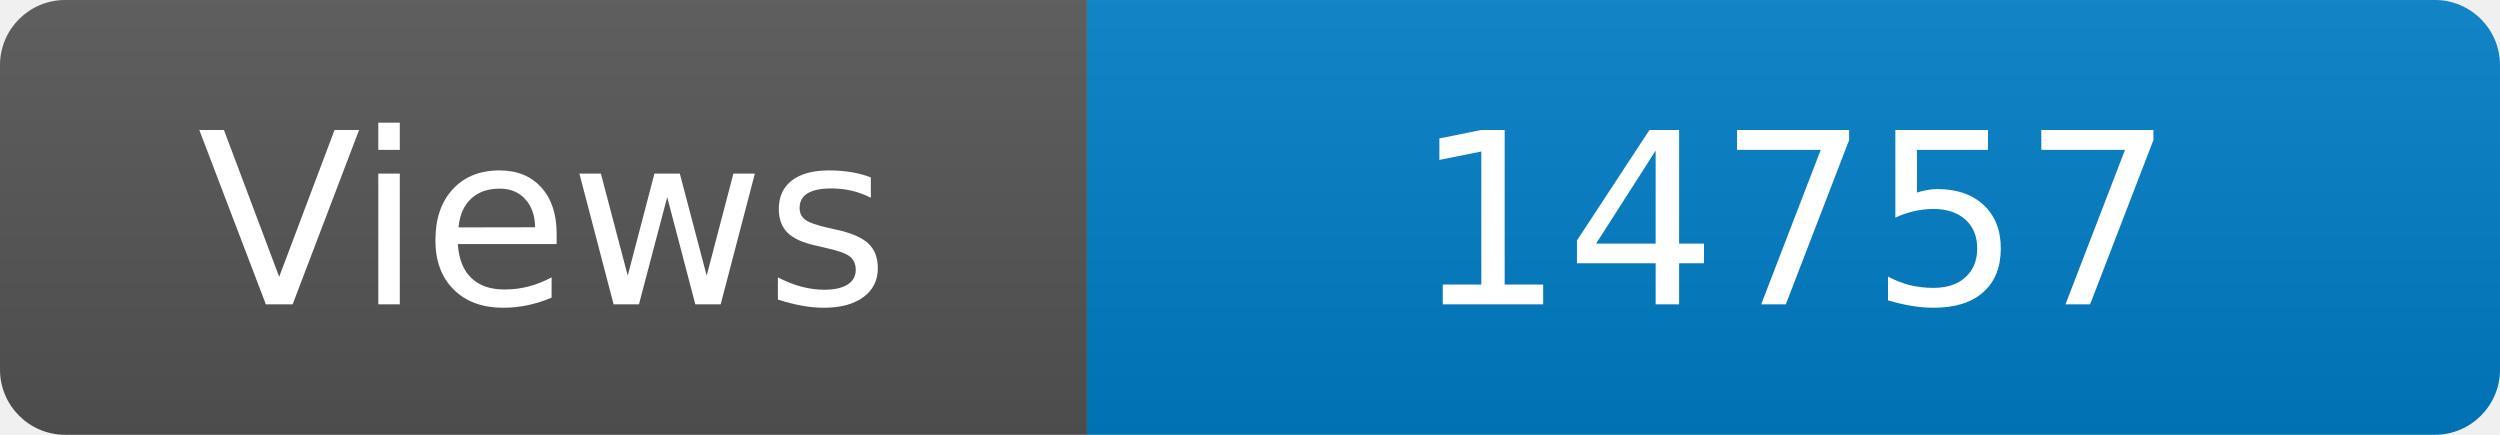
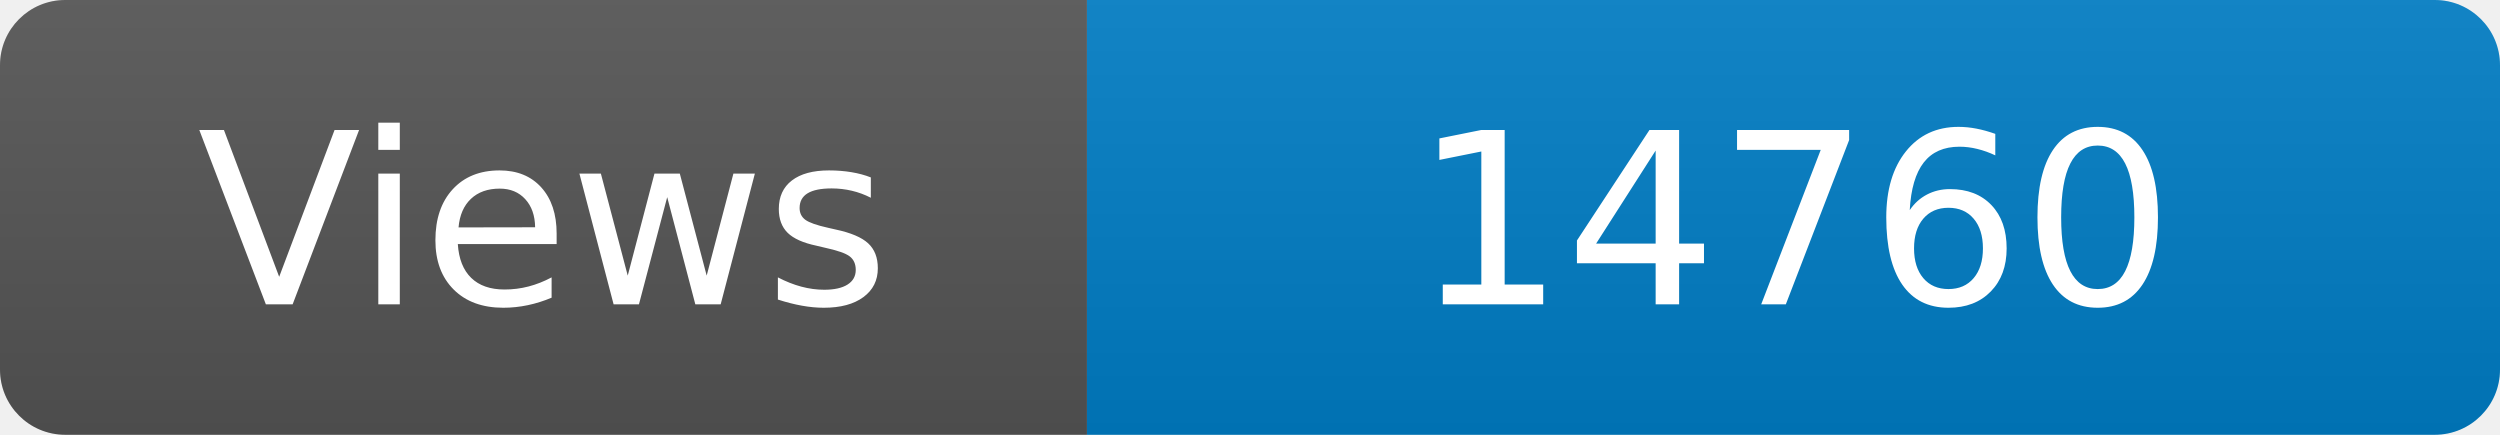
<svg xmlns="http://www.w3.org/2000/svg" width="115" height="20" role="img" aria-label="Maintained?: yes">
  <linearGradient id="s" x2="0" y2="100%">
    <stop offset="0" stop-color="#bbb" stop-opacity=".1" />
    <stop offset="1" stop-opacity=".1" />
  </linearGradient>
  <clipPath id="r">
    <rect width="115" height="20" rx="3" fill="#fff" />
  </clipPath>
  <g clip-path="url(#r)">
    <rect width="50" height="20" fill="#555" />
    <rect x="50" width="160" height="20" fill="#007ec6" />
    <rect width="115" height="20" fill="url(#s)" />
  </g>
  <g fill="#fff" text-anchor="middle" font-family="Verdana,Geneva,DejaVu Sans,sans-serif" font-size="110">
    <text x="250" y="140" transform="scale(.1)" fill="#fff">Views</text>
-     <text x="825" y="140" transform="scale(.1)" fill="#fff">14757</text>
+     <text x="825" y="140" transform="scale(.1)" fill="#fff">14760</text>
  </g>
</svg>
